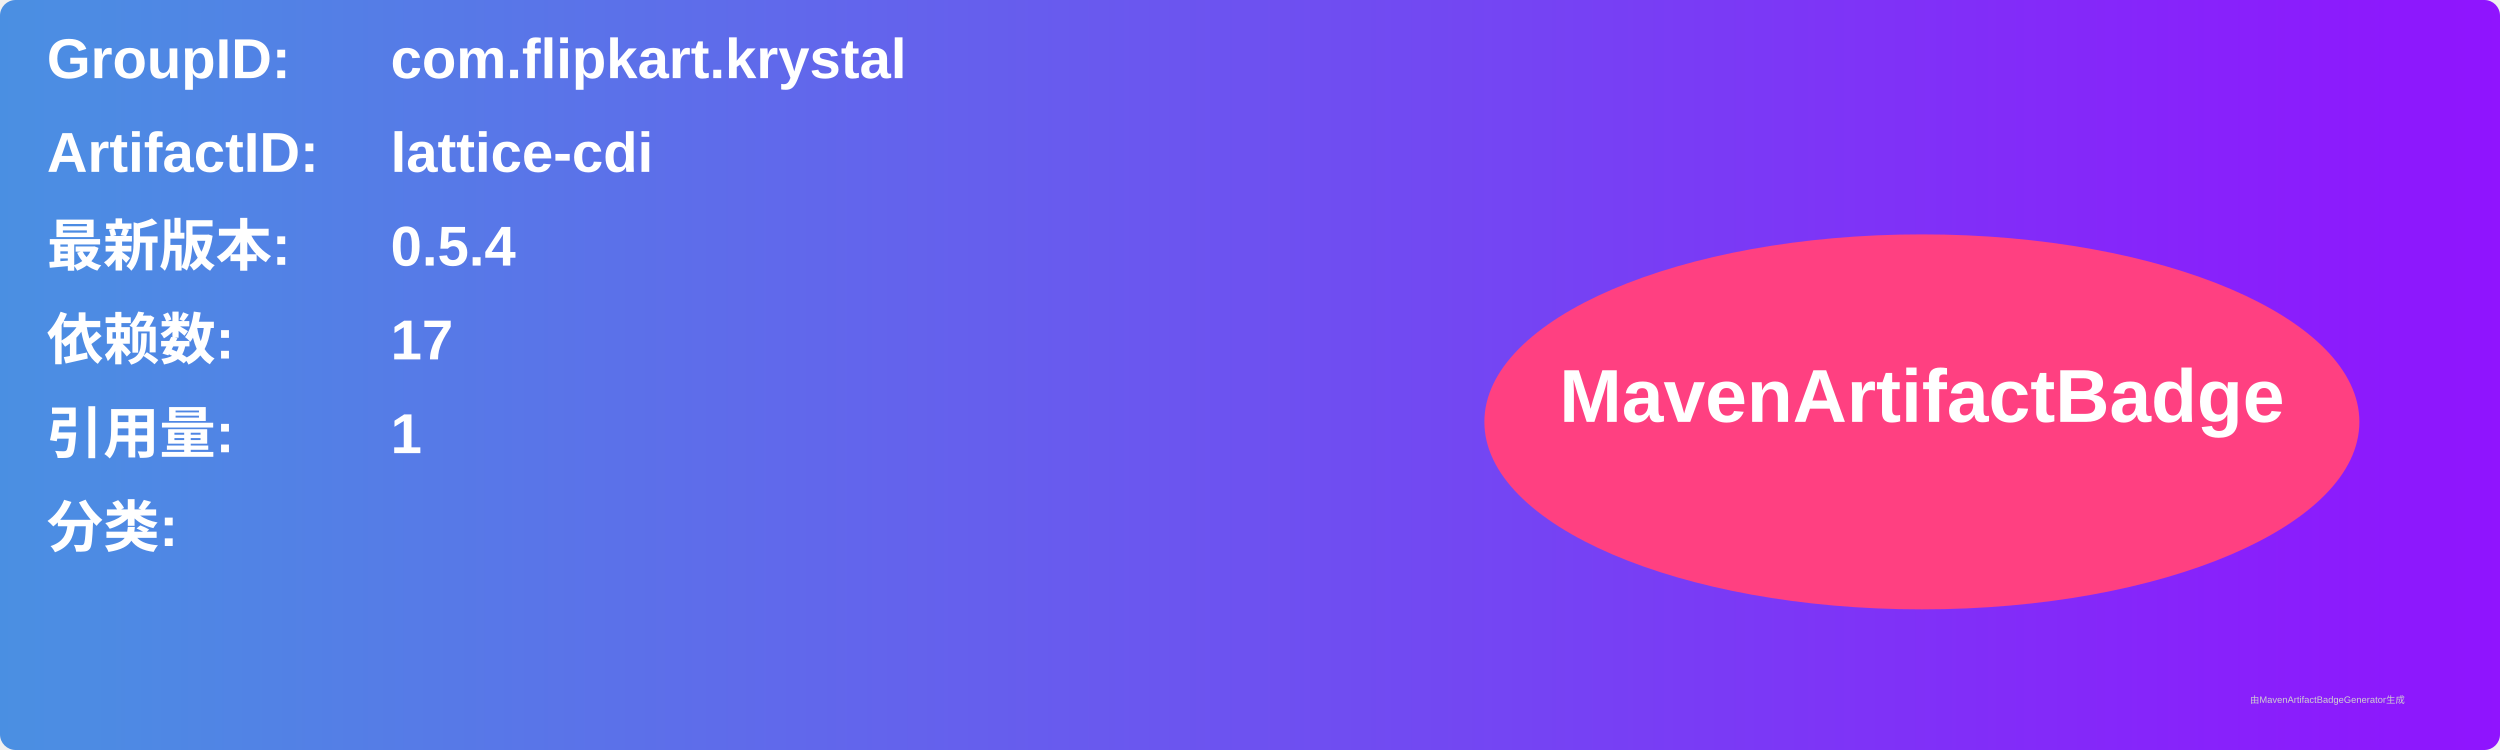
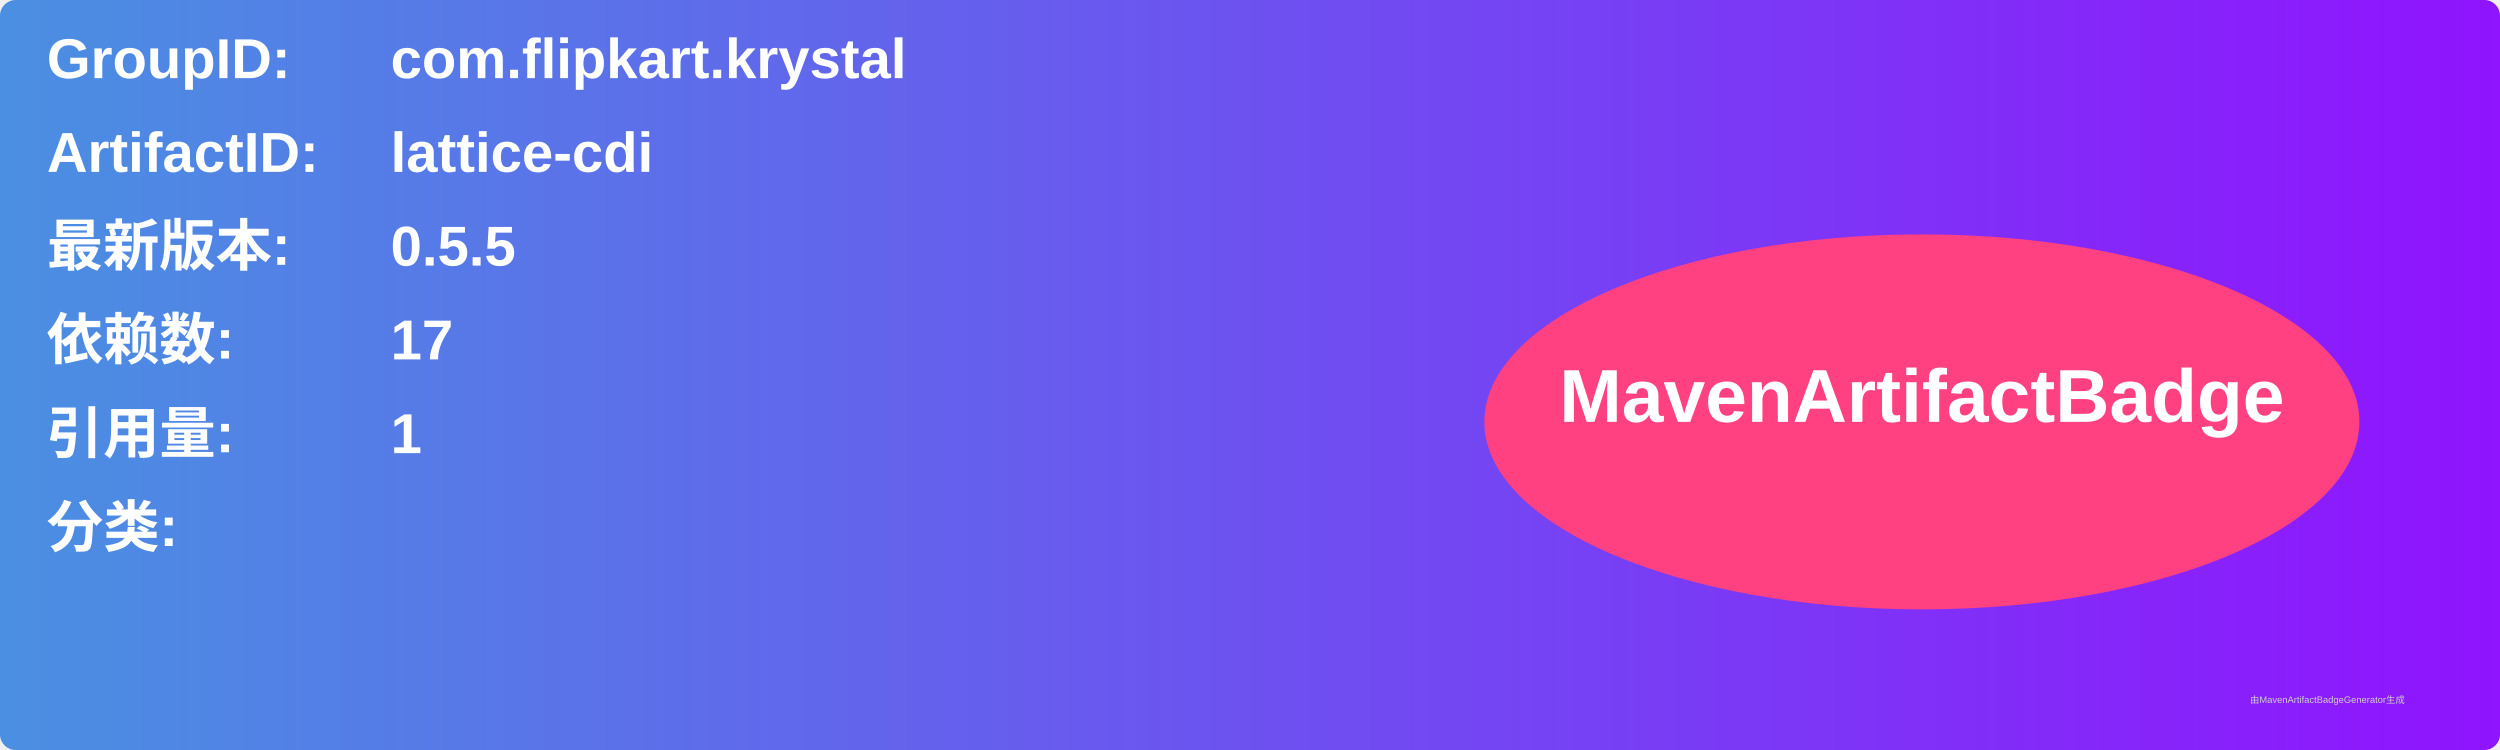
<svg xmlns="http://www.w3.org/2000/svg" width="800" height="240" viewBox="0 0 800 240">
  <linearGradient id="grad" x1="0%" y1="0%" x2="100%" y2="0%">
    <stop offset="0%" stop-color="#4a90e2" />
    <stop offset="100%" stop-color="#9013fe" />
  </linearGradient>
  <rect width="100%" height="100%" rx="5" ry="5" fill="url(#grad)" />
  <g transform="translate(15, 15)">
    <text x="0" y="10" font-family="Arial" font-size="18" fill="white" font-weight="bold" width="260">GroupID:</text>
    <text x="110" y="10" font-family="Arial" font-size="18" fill="white" font-weight="bold" width="460">com.flipkart.krystal</text>
    <text x="0" y="40" font-family="Arial" font-size="18" fill="white" font-weight="bold" width="260">ArtifactID:</text>
    <text x="110" y="40" font-family="Arial" font-size="18" fill="white" font-weight="bold" width="460">lattice-cdi</text>
    <text x="0" y="70" font-family="Arial" font-size="18" fill="white" font-weight="bold">最新版本:</text>
    <text x="110" y="70" font-family="Arial" font-size="18" fill="white" font-weight="bold">
-       <tspan font-weight="bold">0.5.4</tspan>
+       <tspan font-weight="bold">0.5.5</tspan>
    </text>
    <text x="0" y="100" font-family="Arial" font-size="18" fill="white" font-weight="bold">依赖数: </text>
    <text x="110" y="100" font-family="Arial" font-size="18" fill="white">
      <tspan font-weight="bold">17</tspan>
    </text>
    <text x="0" y="130" font-family="Arial" font-size="18" fill="white" font-weight="bold">引用量: </text>
    <text x="110" y="130" font-family="Arial" font-size="18" fill="white">
      <tspan font-weight="bold">1</tspan>
    </text>
    <text x="0" y="160" font-family="Arial" font-size="18" fill="white" font-weight="bold">分类:</text>
    <text x="10" y="190" font-family="Arial" font-size="10" fill="white">
      <tspan font-weight="bold" />
    </text>
    <ellipse cx="600" cy="120" rx="140" ry="60" fill="#ff4081" />
    <text x="600" y="120" text-anchor="middle" font-family="Arial" font-size="24" fill="white" font-weight="bold">MavenArtifactBadge</text>
  </g>
  <text x="720" y="225" font-family="Arial" font-size="3" fill="#d0d0d0">由MavenArtifactBadgeGenerator生成</text>
</svg>
